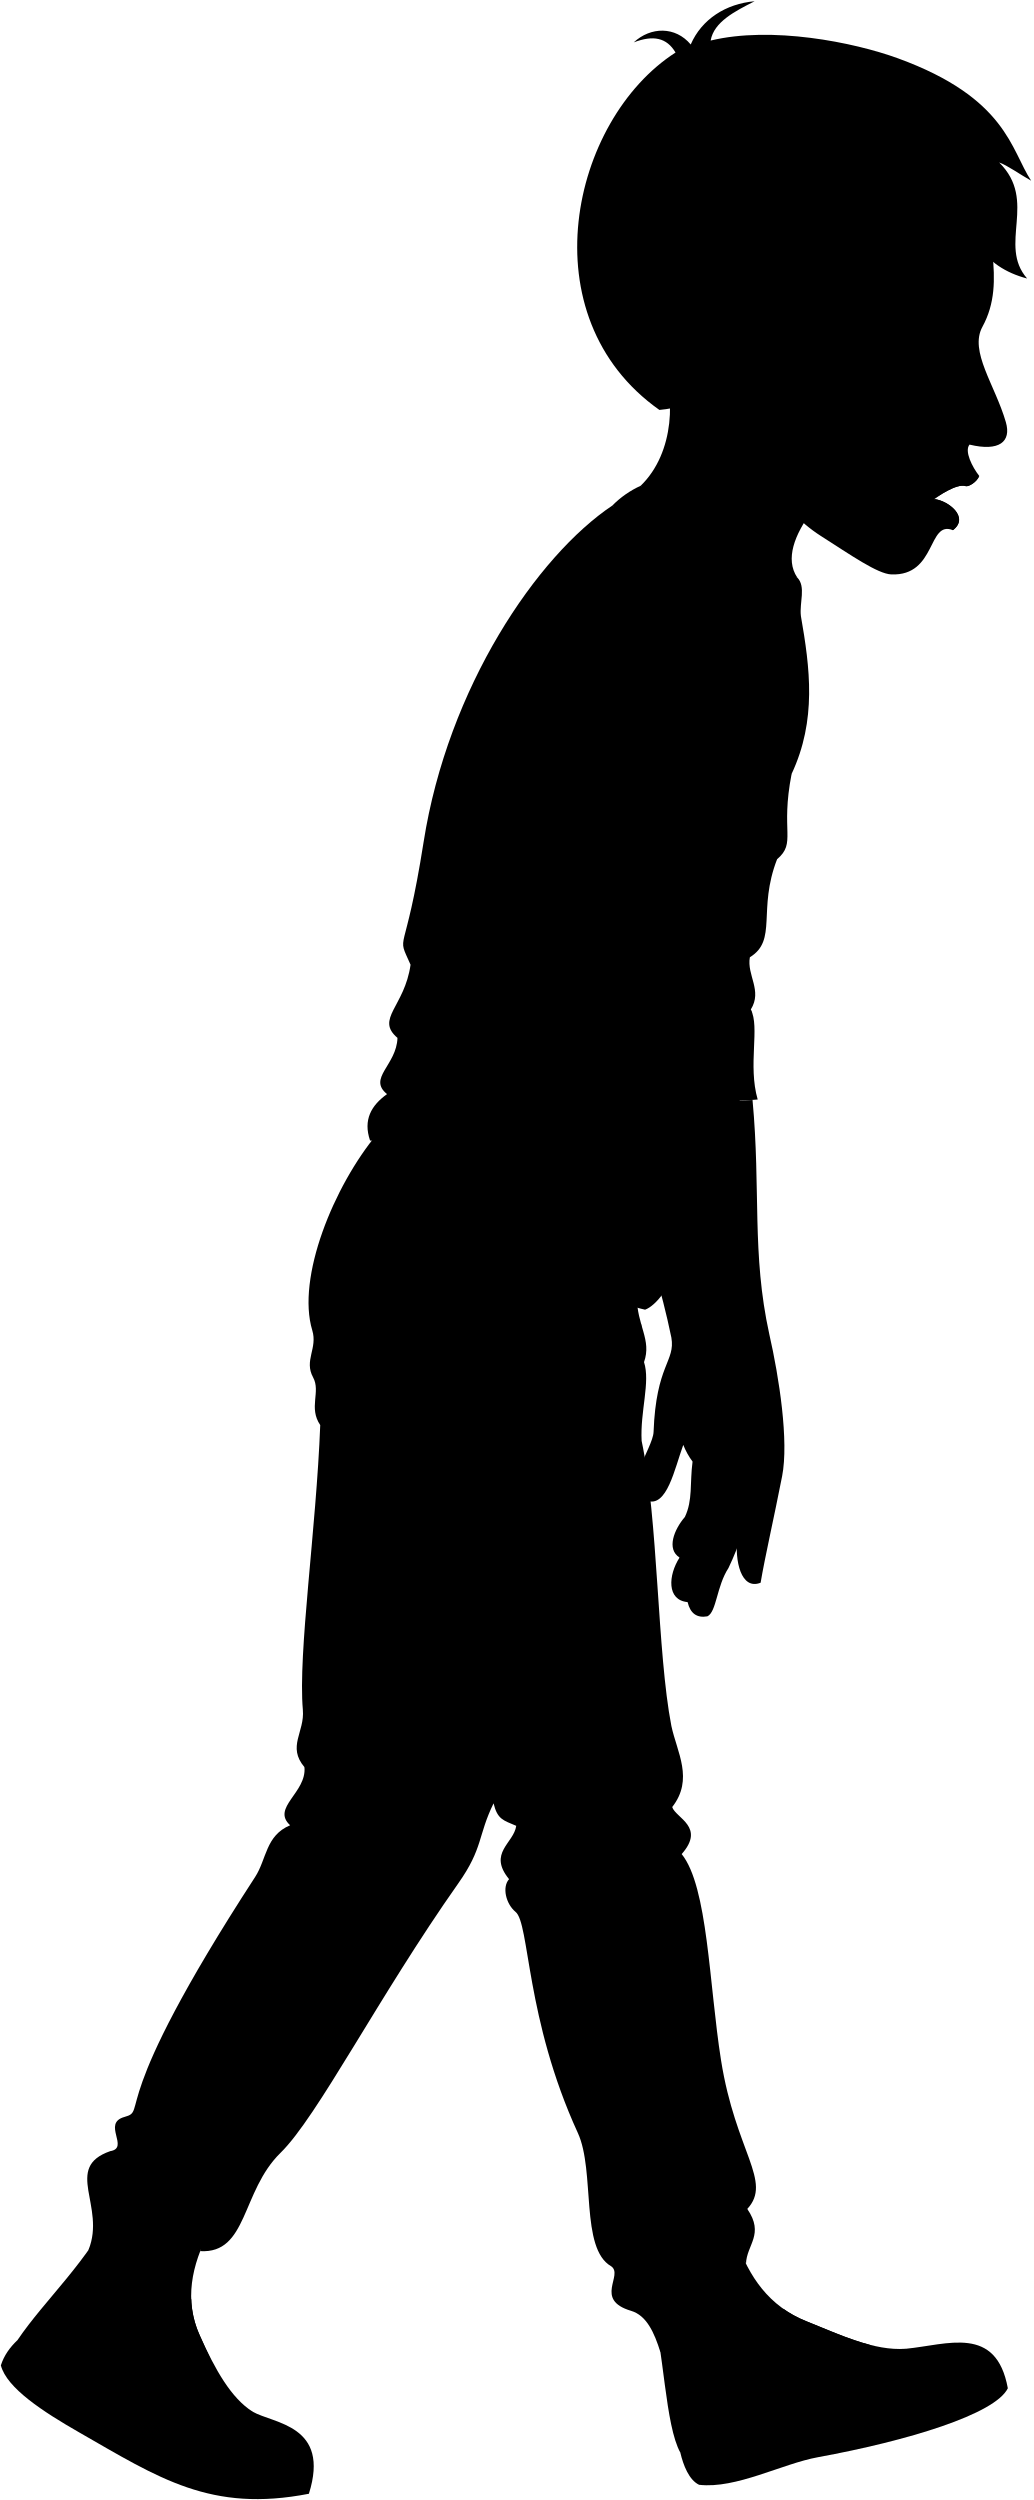
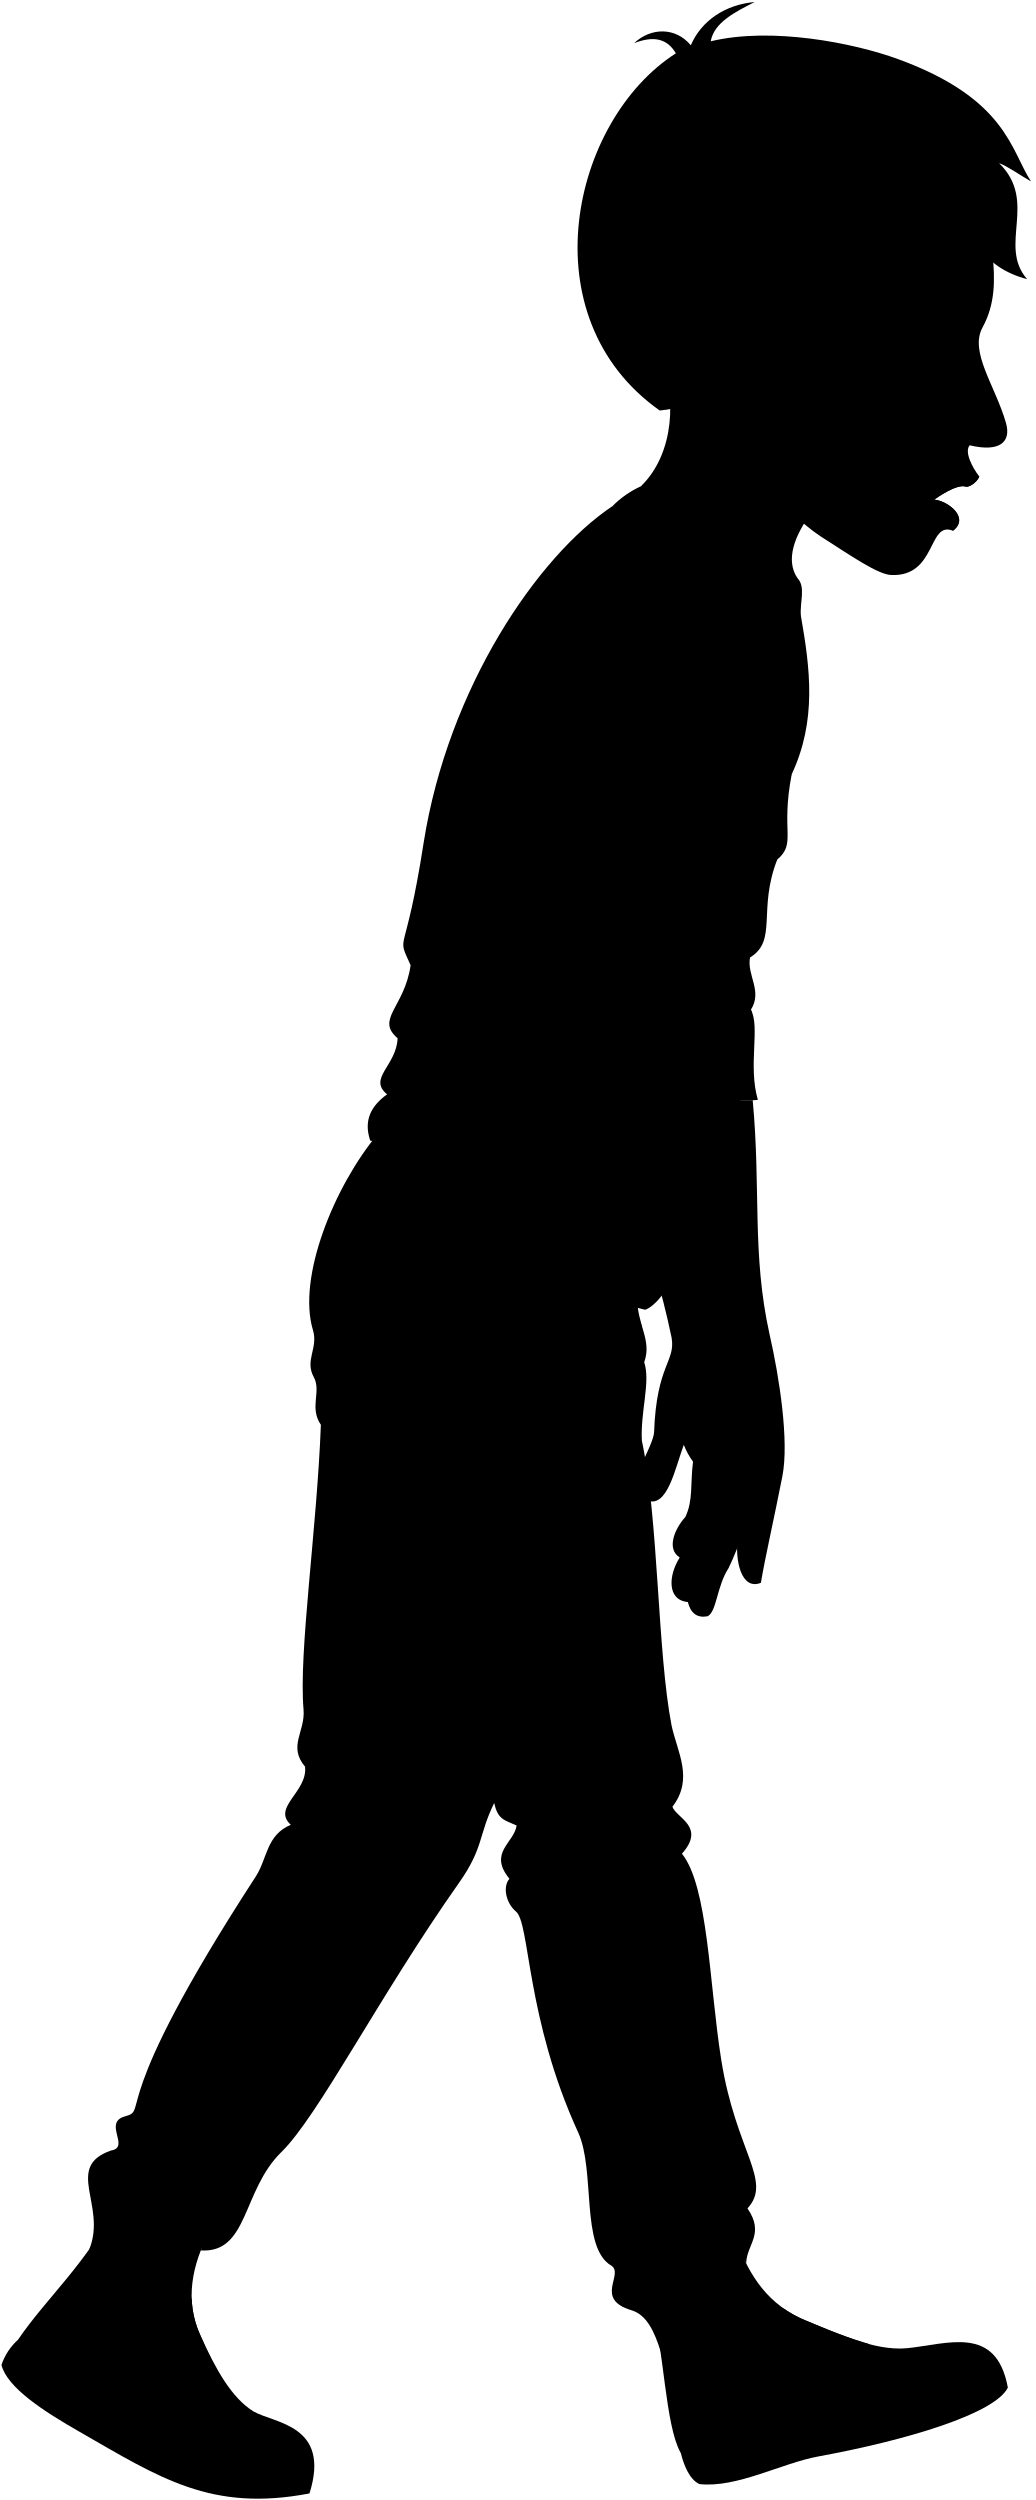
- <svg viewBox="0 0 1195.41 2890.68">
+ <svg viewBox="0 0 184.53 445.5">
  <g class="soleWhite">
-     <path d="M1047.45,2715.81c48-4.63,104.38-27.94,117.88,45.67-14.72,30.05-115.81,60.75-219.58,79.73-41.67,7.62-94.46,36.8-137.4,31.9-11.65-5.52-18.3-22.66-21.66-37.07Z" />
-     <path d="M20.16,2705.85C11.47,2714.16,4.72,2723.36,1,2735c6.75,26.37,49.35,53.88,90.16,77.28,92.81,53.21,152.5,93.27,266,71.19,25.15-79.74-41.09-81-65.1-94.95Z" />
+     <path d="M161.44,418.47c7.39-.71,16.08-4.3,18.16,7-2.27,4.62-17.84,9.35-33.82,12.28-6.42,1.17-14.55,5.67-21.16,4.91-1.8-.85-2.82-3.49-3.34-5.71Z" />
+     <path d="M3.21,416.94a10.53,10.53,0,0,0-2.95,4.49c1,4.06,7.6,8.3,13.89,11.9,14.29,8.2,23.49,14.37,41,11,3.87-12.28-6.33-12.47-10-14.63Z" />
  </g>
  <g class="bennettShoe">
-     <path d="M241.89,2580.16c-20.35,39-29.17,79.81-10.93,120.23,18.09,40.1,36.3,72.36,61.11,88.15-21.8,12.21-35.2,37.8-35.57,61.09C215,2839.9,146.73,2803.8,80.28,2766c-28.1-16-47.6-37.1-60.12-60.12,32.79-48.4,81.2-89.78,114.77-158.48Z" />
-     <path d="M851.49,2590.89c14.4,41.65,37.81,75.78,80.41,92.91,39.68,15.95,78.83,34.75,115.55,32-6.8,21.47-4.62,43.09,3.9,64.8-45.74,17.09-110.5,24.85-168.64,45.28-37.35,13.12-70.89,15.73-96,10.15C769,2804,768,2718.93,752.33,2657.25Z" />
+     <path d="M37.36,397.58c-3.14,6-4.49,12.29-1.68,18.52s5.59,11.14,9.41,13.57a11.36,11.36,0,0,0-5.48,9.41c-6.39-1.5-16.91-7.05-27.14-12.88a23.63,23.63,0,0,1-9.26-9.26c5.05-7.46,12.5-13.83,17.67-24.42Z" />
+     <path d="M131.26,399.23c2.22,6.42,5.82,11.67,12.39,14.31,6.11,2.46,12.14,5.35,17.79,4.93a14.6,14.6,0,0,0,.61,10c-7.05,2.64-17,3.83-26,7-5.75,2-10.92,2.42-14.79,1.56-2.72-4.94-2.89-18-5.29-27.54Z" />
  </g>
  <g class="shoelace">
-     <path d="M231,2700.39a110.15,110.15,0,0,1-9.85-41.93,46.63,46.63,0,0,0-20.86,2.26c3.1,29,18.4,68.13,42.52,114.68a63.63,63.63,0,0,1,20-8.84C251.37,2747.29,241.31,2723.33,231,2700.39Z" />
-     <path d="M1005.69,2711.21c-24.07-6.22-48.82-17.38-73.79-27.41a127.56,127.56,0,0,1-26-14.06c-6.93,3.91-12.53,8.1-16.5,12.63,26.64,23.5,62,39,101.79,50.25C993.43,2725.59,998.72,2718.44,1005.69,2711.21Z" />
+     <path d="M35.68,416.1a16.91,16.91,0,0,1-1.52-6.46A7.17,7.17,0,0,0,31,410c.47,4.47,2.83,10.5,6.55,17.67a9.89,9.89,0,0,1,3.07-1.36A110.15,110.15,0,0,1,35.68,416.1Z" />
+     <path d="M155,417.76a96.46,96.46,0,0,1-11.36-4.22,19.21,19.21,0,0,1-4-2.17,9.91,9.91,0,0,0-2.54,1.95c4.11,3.62,9.55,6,15.68,7.74A9.13,9.13,0,0,1,155,417.76Z" />
  </g>
-   <circle class="converseLogo" cx="846.96" cy="2759.08" r="37.33" />
-   <path class="bennettJeans" d="M736.38,1499.5c0,33.13,17.48,49.7,8.28,75.46,7.51,23.18-4.6,57.06-2.76,91.11,19.32,91.1,17.82,244,34.39,329.59,6.44,30.36,26.2,61.55.92,93.86,4.6,12.88,38.65,23,11,54.29,30.37,37.73,31.59,150.54,45.48,238.25,16.86,106.44,59.78,140.16,30.37,172.09,20.24,29.45-.92,41.41-1.48,63.44-10.25-19.51-34.68-10.94-29.75,12.61-28.59,34.38-50.67,44.5-69.17,89.66-7.2-23.08-16.11-42.61-34-47.92-43.25-12.88-8.28-41.41-23-51.53-36.1-20.63-18.26-110-38.51-154.13-60.71-132.46-55.6-242.85-72.16-255.73-11.05-9.21-15.65-28.53-7.37-37.73-24.84-30.37,5.52-41.41,8.29-61.66-15-6.48-21.67-7.28-26.22-26-18.4,37.73-11.86,51.46-40.68,92.37-92.66,131.52-162.89,269.91-205.69,311.78-45.58,44.6-37.73,116.87-92.91,113.62,7.48-31.85-20.28-23.43-28.49,7.8-33.2-19.27-77.37-11-100.57-9.29,20.44-50.47-29.5-95.11,25.07-114.12,23-3.68-10.13-32.21,16.56-39.57,28.18-7.77-23-9.64,151-277.43,13.49-20.78,12-47.85,40.49-59.82-22.09-20.24,19.32-37.73,16.56-67.18-20.25-23.92.43-40.44-1.84-66.25-5.76-65.63,15.49-208.74,20.09-329.29-13.8-20.25.87-38.48-8.28-55.22-10.67-19.53,5.41-33.42-.92-54.29-18.4-60.74,24.63-166.71,75.25-227.44C550,1341.14,649.74,1404.56,736.38,1499.5Z" />
-   <path class="shirtWhite" d="M708,584.57,926,712c10.56,60.42,18.51,120.56-10.69,182.87-13.15,67.32,5.84,79.36-16.8,98.65-22.77,58.79.8,93.53-31.48,113.35-3.72,20.8,14.76,38.44,1.15,60.3,15.33,49.07-70.54,328.12-122.3,347.19-120.29-27-208.86-185.48-318-195.64-8.12-23.82,1.32-40.52,19.64-53.63-22.71-18.41,11.05-33.32,12.08-65-25.94-22.08,8.29-35.95,15.11-84.6-17.12-38.65-6.82-2.62,15.11-142C517.86,794.89,620.87,642.88,708,584.57Z" />
+   <circle class="converseLogo" cx="130.56" cy="425.14" r="5.75" />
+   <path class="bennettJeans" d="M113.53,231.12c0,5.1,2.69,7.65,1.27,11.62,1.16,3.57-.7,8.79-.42,14,3,14,2.74,37.59,5.3,50.77,1,4.68,4,9.48.14,14.46.71,2,6,3.54,1.7,8.36,4.68,5.81,4.86,23.19,7,36.7,2.6,16.4,9.21,21.59,4.68,26.51,3.12,4.54-.14,6.38-.23,9.77-1.58-3-5.34-1.68-4.58,1.94-4.4,5.3-7.8,6.86-10.65,13.81-1.11-3.55-2.48-6.56-5.23-7.38-6.67-2-1.28-6.38-3.55-7.93-5.56-3.18-2.81-16.94-5.93-23.75-9.35-20.4-8.56-37.4-11.11-39.39-1.71-1.42-2.41-4.39-1.14-5.81-3.83-4.68.85-6.38,1.28-9.5-2.31-1-3.34-1.12-4-4-2.84,5.82-1.83,7.93-6.27,14.23-14.27,20.26-25.09,41.58-31.68,48-7,6.87-5.81,18-14.31,17.5,1.15-4.91-3.13-3.61-4.39,1.2-5.11-3-11.92-1.69-15.49-1.43,3.15-7.78-4.55-14.65,3.86-17.58,3.54-.57-1.56-5,2.55-6.1,4.34-1.19-3.54-1.48,23.25-42.73,2.08-3.2,1.85-7.37,6.24-9.21-3.4-3.12,3-5.82,2.55-10.35-3.12-3.69.07-6.23-.28-10.21-.89-10.11,2.39-32.15,3.09-50.72-2.12-3.12.14-5.93-1.27-8.51-1.65-3,.83-5.14-.14-8.36-2.84-9.35,3.79-25.68,11.59-35C84.81,206.72,100.18,216.49,113.53,231.12Z" />
+   <path class="shirtWhite" d="M109.15,90.18l33.58,19.63c1.63,9.31,2.85,18.57-1.65,28.17-2,10.37.9,12.22-2.58,15.2-3.51,9,.12,14.4-4.85,17.45-.58,3.21,2.27,5.93.17,9.29,2.36,7.56-10.86,50.55-18.84,53.48-18.53-4.15-32.17-28.57-49-30.13-1.25-3.67.2-6.24,3-8.26-3.49-2.84,1.71-5.14,1.87-10-4-3.4,1.27-5.54,2.32-13-2.63-5.95-1-.4,2.33-21.88C79.87,122.58,95.74,99.17,109.15,90.18Z" />
  <g class="bennettSleeves">
-     <path d="M876.09,1271.33c-11.56-40,2.83-83.77-8-104.17-18.52,24.29-.43,71.75-38.89,104.17A228.52,228.52,0,0,0,876.09,1271.33Z" />
-     <path d="M740.8,561.66A110.31,110.31,0,0,0,708,584.57c30.46,25.46-98.67,161.77-9.17,282.12-8.79,62.59-6.1,122.68-6.1,174.69,0,51.54-17.94,69-7.24,102.92-6.81,19.22-7.46,38.61,5,58.36-10.85,22.21,4.93,49.46,4.17,79.2,33.94,12.41,112.85,6.13,156.23-15.33-10.2-17.1-1-38.61-13.85-46,15.36-19.76,1.86-35.66,1-53.44,16.44-13.31,0-30.84,7.42-42,11.39-17.29-5.65-27.15,1.48-36.61,17.08-29.1-6.24-39-2.36-48,5.09-57.3,21.69-109.7,22.13-147,32.28-35,31.39-68.15,34.08-89.67,2.77-22.17,18.83-17.94,9-67.26-5-20.67,2.79-22.7,16.24-24.49-1.79-15.25,6.14-33.71-4.18-44.28Z" />
+     <path d="M135.05,196c-1.78-6.16.44-12.91-1.23-16.05-2.85,3.74-.06,11.05-6,16.05A35.55,35.55,0,0,0,135.05,196Z" />
+     <path d="M114.21,86.65a17.3,17.3,0,0,0-5.06,3.53c4.69,3.93-15.2,24.92-1.41,43.46-1.36,9.64-.94,18.9-.94,26.91s-2.76,10.63-1.12,15.85a9.77,9.77,0,0,0,.77,9c-1.67,3.42.76,7.62.65,12.2,5.22,1.91,17.38.95,24.06-2.36-1.57-2.63-.15-5.95-2.13-7.09,2.36-3,.28-5.49.15-8.23,2.53-2,0-4.75,1.14-6.48,1.76-2.66-.87-4.18.23-5.64,2.63-4.48-1-6-.36-7.39.78-8.83,3.34-16.9,3.41-22.64,5-5.39,4.83-10.5,5.25-13.82s2.9-2.76,1.38-10.36c-.78-3.18.43-3.49,2.5-3.77-.28-2.35.94-5.19-.64-6.82Z" />
  </g>
  <g class="clothesDisplayLine">
-     <path d="M256.5,2849.63c34.79,11.59,76.53,5.48,106.1-2.75" />
-     <path d="M1051.35,2780.61c39.58-10.69,72.5-29.08,101.85-51.58" />
+     <path d="M39.61,439.08c5.36,1.79,11.79.85,16.34-.42" />
+     <path d="M162.05,428.45a44.55,44.55,0,0,0,15.68-7.94" />
  </g>
  <g class="clothesOverlapLine">
-     <path d="M570.77,2085.19c43.06-125.62,81.3-300.11,117-418.68,32.85-27.14,15.7-38.49,27.14-50.71,13.28-14.19,4.1-36.56,14.28-42.86,13.44-8.31,14.82-24,12.07-42.32" />
-     <path d="M200.25,2660.72c-.09-21.42,6.71-41.16,2.75-50" />
-     <path d="M832.87,2630.2c17.68,5.07,29.78,29.58,56.55,52.17" />
-     <path d="M903.27,2693.34A68.44,68.44,0,0,1,919.34,2678" />
-     <path d="M919.34,2703.64a127.26,127.26,0,0,1,17.13-18" />
-     <path d="M935.09,2711.94c3.95-7.29,10.24-13.66,18.1-19.43" />
-     <path d="M953.19,2719.86a72.09,72.09,0,0,1,16.2-20.67" />
-     <path d="M971.26,2726.46c3.08-7.78,8.51-14.69,16-20.82" />
-     <path d="M204.11,2681.59a56.93,56.93,0,0,1,19.6-2.81" />
-     <path d="M210.88,2703.88a101.59,101.59,0,0,1,20.08-3.49" />
-     <path d="M218.46,2723.7a51.48,51.48,0,0,1,20.71-4.93" />
-     <path d="M226.16,2741.41a86,86,0,0,1,20.35-6.46" />
-     <path d="M234.66,2759.34a66.83,66.83,0,0,1,20-7.52" />
+     <path d="M88,321.33c6.63-19.35,12.52-46.22,18-64.49,5.06-4.18,2.42-5.93,4.18-7.81,2-2.19.64-5.63,2.2-6.6,2.07-1.28,2.29-3.7,1.86-6.52" />
+     <path d="M31,410c0-3.29,1-6.34.42-7.69" />
+     <path d="M128.39,405.28c2.73.78,4.59,4.56,8.71,8" />
+     <path d="M139.24,415a10.19,10.19,0,0,1,2.47-2.37" />
+     <path d="M141.71,416.6a19.45,19.45,0,0,1,2.64-2.77" />
+     <path d="M144.14,417.87a9.34,9.34,0,0,1,2.79-3" />
+     <path d="M146.93,419.09a11.11,11.11,0,0,1,2.49-3.18" />
+     <path d="M149.71,420.11a7.94,7.94,0,0,1,2.47-3.21" />
+     <path d="M31.54,413.2a8.7,8.7,0,0,1,3-.43" />
+     <path d="M32.58,416.63a16.05,16.05,0,0,1,3.1-.53" />
+     <path d="M33.75,419.69a7.81,7.81,0,0,1,3.19-.76" />
+     <path d="M34.94,422.41a13.32,13.32,0,0,1,3.13-1" />
+     <path d="M36.25,425.18A10.1,10.1,0,0,1,39.33,424" />
  </g>
  <g class="clothesFoldLine">
-     <path d="M447.46,1265.08c121.17,17.61,190.92,102,91.89,46.76" />
-     <path d="M459.54,1200.12c25.55,20.57,65.28,40.38,58.28,58.46" />
-     <path d="M474.65,1115.52c11.3,12.16,28.53,17.33,34.55,32" />
-     <path d="M511.79,1206.05c24.78,27.35,53.92,52.53,87,75.78" />
-     <path d="M758.63,1475.44c-165.89-72.18-183.11-187.26-45.33-43.76" />
-     <path d="M735.41,1402.2c-31.33-16.54-59.4-37.82-83.25-65.25" />
-     <path d="M716.23,1343.13c-43.69-22.41-86.91-56.37-129.76-99.19" />
-     <path d="M707.48,1310.86c-15.43-6.53-31-16.38-46.75-29" />
-     <path d="M535,1150.93c53.39,54.26,131.76,99,170.55,151.56" />
-     <path d="M528.15,1108.74c47.48,27.62,98.61,48.65,152.58,64.57" />
-     <path d="M688.24,1208.43c-74.12-45.07-78.62-14.7,3,43.43" />
-     <path d="M572.13,1025.41c21,30.31,47.66,54.21,79.1,72.73" />
-     <path d="M554.89,954.94c18.12,47.79,44.84,83.83,79.47,109.08" />
-     <path d="M639.61,940.69c10.12,16.12,39.36,43.49,52.73,51" />
-     <path d="M632.86,835.35c16.83,35.78,36.81,65.08,60.77,86.23" />
-     <path d="M692.75,943.31c-29.15-11.62-52.87-61.61-62.14-56.6-8.22,4.45,9,30,32.63,50" />
-     <path d="M765.94,670c-29.24,1.49-70.85,43.48-78,78" />
-     <path d="M734.45,736c-48.11,38.7-29.19,80.8-35.66,130.68" />
-     <path d="M737.32,704c-32.83,30.51-65.5,77.36-37.09,116.64" />
-     <path d="M711.06,1250.52c25.88,7,57.87,6.87,93.07,3.09" />
-     <path d="M690.45,1202.66c35.67,27.78,97.82,14.3,98.62,25.07.88,11.84-30.12,12.75-55.23,9.27" />
-     <path d="M685.45,1144.3c4.36,38.25,43,26.66,29.08,48.68" />
-     <path d="M837,1220.52c-10.08,7.6-32.7,8.71-8.92,18.8" />
-     <path d="M771.31,1037.72c16.41,40.86,33.61,75.6,52.52,96.94" />
-     <path d="M807.22,1061.66c9.72,20.37,20.94,36.47,34.76,45.19" />
-     <path d="M775.17,932.28c-5,25.11,37.85,111.62,52.91,126.29" />
-     <path d="M851.64,829.94c11,16.55,17.18,36.75,15,63.47" />
-     <path d="M848.16,770.46c10.82,34.37,34.56,56.43,26.26,99.26" />
-     <path d="M849.42,711.05c28.54,15.69,36.52,40.72,29.06,89.4C893.75,765.23,901.57,726,865.81,685" />
-     <path d="M917.21,843.66c-16.38,38.39-34,65.64-53.11,77.92" />
-     <path d="M915.26,894.86c-13.54,31.8-42.74,54.59-61.5,83.1" />
-     <path d="M903.81,959.88C902.64,973,894.88,979.11,882.2,980" />
-     <path d="M898.46,993.51c-7.16,7.11-13.19,7.49-17,6.36" />
-     <path d="M870,1063.84c-3.24,3.32-10.31,6.44-16.19,6.44" />
-     <path d="M867,1106.86a37.18,37.18,0,0,1-17.57,4.7" />
-     <path d="M860.5,1135.56c-2.7,5.55-7.46,8.69-15.56,8.74" />
-     <path d="M868.13,1167.16c-8.12,7.54-17.79,0-30.14-.08-28.06,13.54-120,33.23-26.52,34.78" />
-     <path d="M663.15,1689.36a623.82,623.82,0,0,0-83.87,34.15" />
-     <path d="M670.57,1639.63c-19.67-.77-43.79-12.62-66.06-13.36" />
-     <path d="M687.79,1666.51c-9.67,6.24-29.84-3.13-41.71,2.81" />
-     <path d="M452.06,2007.89c22,85.53-1.71,75-60.12-8.16" />
-     <path d="M352.08,2043.35c21.3,24.67,106,47.92,100,64.75-4,11.05-34.89,4.45-72.74-11.88" />
-     <path d="M335.52,2110.53c24.5,9.45,73.25,14.71,19.31,32.46" />
-     <path d="M436.47,2171.19c48.68-28.86-42.31-21.52-103.17,5.2" />
-     <path d="M765,2062.77c-19.28,25.74-49,38.52-97.23,28.2" />
-     <path d="M777.21,2089.52c-17.44,10.88-21.5,23.37-3.27,38.56" />
-     <path d="M597,2111.16c66.74,24.08,156.17-.89,86.39,43.65" />
-     <path d="M588.7,2172.82c30.49,9.93,85.78-12.82,65,22.07" />
-     <path d="M784.33,2182.27c-37.28-11-71.53-2.85-103.92,17.07" />
-     <path d="M202.82,2473.7c11.88,38.6,25,70.12,68.77,64.52" />
-     <path d="M177.59,2497.45c20.78,38.6-22.79-6.75-50.09-10.1" />
-     <path d="M214.44,2578.3c-30.62-24.63-68.17-55.11-82.87-47.44-14,7.29,30.91,20,56.15,38.54" />
-     <path d="M152.09,2576.08c-21.53-5.94-36.53-23.74-40.74-15.06" />
-     <path d="M839.62,2527.24c-28,32-61.48,51.84-112.08,34.14" />
-     <path d="M864.1,2554.15c-19.29,19.11-70.84,32.86-6.67,29.5" />
-     <path d="M824,2622.25c-18.56,28.95-83.13,21.52-66.06,41.56" />
-     <path d="M713.43,2599.24c37.86,8.16,83.88-4.46,87.59,5.19,3.21,8.35-43.79,10.4-67.54,36.37" />
+     <path d="M69,195c18.67,2.71,29.41,15.71,14.16,7.2" />
+     <path d="M70.89,185c3.93,3.17,10,6.22,9,9" />
+     <path d="M73.21,172c1.74,1.87,4.4,2.67,5.33,4.92" />
+     <path d="M78.93,185.91a80.19,80.19,0,0,0,13.4,11.68" />
+     <path d="M117,227.41c-25.56-11.12-28.21-28.85-7-6.74" />
+     <path d="M113.38,216.13a44,44,0,0,1-12.82-10" />
+     <path d="M110.43,207c-6.73-3.45-13.39-8.68-20-15.28" />
+     <path d="M109.08,202.06a30.87,30.87,0,0,1-7.2-4.47" />
+     <path d="M82.52,177.42c8.22,8.36,20.29,15.26,26.27,23.35" />
+     <path d="M81.45,170.92a106,106,0,0,0,23.51,10" />
+     <path d="M106.11,186.28C94.7,179.34,94,184,106.57,193" />
+     <path d="M88.23,158.09a38,38,0,0,0,12.18,11.2" />
+     <path d="M85.57,147.23c2.79,7.36,6.91,12.92,12.24,16.81" />
+     <path d="M98.62,145a33,33,0,0,0,8.12,7.85" />
+     <path d="M97.58,128.81c2.6,5.51,5.67,10,9.36,13.28" />
+     <path d="M106.81,145.44c-4.49-1.79-8.15-9.49-9.57-8.72-1.27.69,1.38,4.62,5,7.7" />
+     <path d="M118.08,103.35c-4.5.23-10.91,6.7-12,12" />
+     <path d="M113.23,113.51c-7.41,6-4.49,12.45-5.49,20.13" />
+     <path d="M113.67,108.58c-5,4.7-10.09,11.92-5.71,18" />
+     <path d="M109.63,192.76c4,1.07,8.91,1.06,14.34.48" />
+     <path d="M106.45,185.39c5.5,4.28,15.07,2.2,15.2,3.86.13,1.83-4.65,2-8.51,1.43" />
+     <path d="M105.68,176.4c.68,5.89,6.63,4.11,4.48,7.5" />
+     <path d="M129,188.14c-1.55,1.17-5,1.34-1.38,2.9" />
+     <path d="M118.91,160c2.53,6.3,5.18,11.65,8.09,14.94" />
+     <path d="M124.44,163.67c1.5,3.14,3.23,5.62,5.36,7" />
+     <path d="M119.5,143.74c-.77,3.87,5.83,17.2,8.15,19.46" />
+     <path d="M131.28,128a14.82,14.82,0,0,1,2.32,9.78" />
+     <path d="M130.75,118.82c1.66,5.29,5.32,8.69,4,15.29" />
+     <path d="M130.94,109.67c4.4,2.41,5.63,6.27,4.48,13.77,2.35-5.43,3.55-11.48-1.95-17.79" />
+     <path d="M141.38,130.09c-2.52,5.92-5.23,10.11-8.18,12" />
+     <path d="M141.08,138c-2.08,4.9-6.58,8.41-9.47,12.8" />
+     <path d="M139.32,148c-.18,2-1.38,3-3.33,3.1" />
+     <path d="M138.5,153.18a2.63,2.63,0,0,1-2.62,1" />
+     <path d="M134.1,164a3.93,3.93,0,0,1-2.49,1" />
+     <path d="M133.65,170.63a5.64,5.64,0,0,1-2.71.73" />
+     <path d="M132.65,175.06a2.41,2.41,0,0,1-2.4,1.34" />
+     <path d="M133.82,179.92c-1.25,1.16-2.74,0-4.64,0-4.32,2.09-18.48,5.12-4.08,5.36" />
+     <path d="M102.25,260.36a95.49,95.49,0,0,0-12.92,5.26" />
+     <path d="M103.39,252.7c-3-.12-6.74-1.94-10.17-2.06" />
+     <path d="M106,256.84c-1.48,1-4.59-.48-6.42.43" />
+     <path d="M69.73,309.43c3.4,13.17-.26,11.56-9.26-1.26" />
+     <path d="M54.33,314.89c3.28,3.8,16.33,7.38,15.4,10-.61,1.7-5.37.69-11.2-1.83" />
+     <path d="M51.78,325.24c3.78,1.45,11.28,2.26,3,5" />
+     <path d="M67.33,334.58c7.5-4.45-6.51-3.32-15.89.8" />
+     <path d="M117.94,317.88c-3,4-7.54,5.93-15,4.34" />
+     <path d="M119.82,322c-2.69,1.68-3.31,3.6-.51,5.94" />
+     <path d="M92.06,325.33c10.28,3.71,24-.13,13.31,6.73" />
+     <path d="M90.78,334.83c4.7,1.53,13.21-2,10,3.4" />
+     <path d="M120.92,336.29c-5.75-1.69-11-.44-16,2.63" />
+     <path d="M31.34,381.18c1.83,5.94,3.85,10.8,10.59,9.94" />
+     <path d="M27.45,384.84c3.21,5.94-3.51-1-7.71-1.56" />
+     <path d="M33.13,397.29c-4.71-3.8-10.5-8.49-12.76-7.31s4.76,3.08,8.64,5.94" />
+     <path d="M23.53,397c-3.32-.92-5.63-3.66-6.28-2.32" />
+     <path d="M129.43,389.42c-4.31,4.93-9.47,8-17.26,5.26" />
+     <path d="M133.2,393.57c-3,2.94-10.91,5.06-1,4.54" />
+     <path d="M127,404.06c-2.86,4.46-12.81,3.31-10.18,6.4" />
+     <path d="M110,400.51c5.84,1.26,12.92-.68,13.5.8.49,1.29-6.75,1.61-10.41,5.61" />
  </g>
  <g class="eye">
-     <circle class="sclera" cx="1082.25" cy="394.4" r="41.69" />
-     <path class="irisDarkBrown" d="M1101.17,420c2.48.35,9.83-8.78,11.56-21.09s-2.79-23.12-5.26-23.46A127.53,127.53,0,0,0,1101.17,420Z" />
-     <path class="pupil" d="M1108.54,407.13c2,.28,3.52-3.46,4.19-8.25s.24-8.8-1.74-9.08A68.14,68.14,0,0,0,1108.54,407.13Z" />
+     <circle class="sclera" cx="166.8" cy="60.89" r="6.42" />
+     <path class="irisDarkBrown" d="M169.72,64.83c.38,0,1.51-1.35,1.78-3.25s-.43-3.56-.81-3.61A19.69,19.69,0,0,0,169.72,64.83Z" />
+     <path class="pupil" d="M170.85,62.85c.31,0,.55-.53.65-1.27s0-1.36-.27-1.4A11,11,0,0,0,170.85,62.85Z" />
  </g>
  <g class="skinEastAsian">
-     <path d="M763.7,415.57C781.55,456,780.36,523.3,740.8,561.66c35.73,47.26,134.86,106.05,181,106.05-28.34-42.39,44.67-113.66,85.91-143.84" />
-     <path d="M835.89,1271.89a227.39,227.39,0,0,0,34.23,0c9.7,103.91-1.11,177.4,19.38,270.72,11.44,50.16,22.75,123.75,14.84,164.31-9.35,47.89-20,94-24.85,123.13-22.58,9-30.35-25.23-26.77-53.41Z" />
-     <path d="M776.29,1546.63c-23.33-113.32-61.95-187.31-74.2-262.51,35.89,9,104.18,2.8,145.14-15.88,4.19,100.83-1.48,179,14.14,276.72,14.77,95,21.85,115.07,18.44,131-7.33,34.17-11,81.75-37.53,137.15-13.75,21-13.75,50.74-24.33,55.81-12.26,2.19-19.81-3.43-22.89-16.46-24.26-2.17-22.51-31-9.3-51.51-15.4-9.7-6.34-32.45,6.15-46.94,9.27-19.47,5.57-38.86,8.87-64a84.19,84.19,0,0,1-10.73-19.32c-10,27.19-18.9,73.4-42.21,64.39-31.48-12.16,7.15-59.9,7.87-79.41C758.57,1577.73,781.09,1574.26,776.29,1546.63Z" />
-     <path d="M861.28,471.74c-25.6,14.85-29.76,2.3-46.1-16.38C581.38,322.94,975.26-16.32,1142.51,196.87c-7.39,69.59,23.11,126.77-6.56,181-15.51,28.35,14.64,67.2,27.1,110.29,6.55,22.63-7.7,34.23-42,25.93-6.22,7.44,3.11,25.89,11.21,36.22-2.78,7.2-12.52,12.89-15.71,11.78-10.38-3.6-33.88,12.91-36.18,15,16,1.7,40.95,21,21.45,35.93-29.4-11.85-18.64,53.25-71.25,51.17-15.78-.63-46.7-22.31-81.62-44.59-25.17-16.07-45.48-39.09-60.19-63.14m221.3-177.9c-17.36,1.11-29.55,12.65-37.45,17.42,8.33,7.48,26.25,17.8,33.32,20.34C1113.05,407.82,1116.27,387.21,1110.09,378.55Z" />
+     <path d="M117.74,64.15c2.75,6.23,2.56,16.6-3.53,22.5C119.71,93.93,135,103,142.09,103c-4.37-6.53,6.88-17.51,13.23-22.16" />
+     <path d="M128.86,196.05a34.34,34.34,0,0,0,5.27,0c1.49,16-.17,27.33,3,41.7,1.77,7.73,3.51,19.07,2.29,25.31-1.44,7.38-3.08,14.49-3.83,19-3.47,1.39-4.67-3.89-4.12-8.23Z" />
+     <path d="M119.68,238.38c-3.6-17.46-9.55-28.86-11.43-40.44,5.52,1.38,16,.43,22.35-2.45.65,15.53-.22,27.58,2.18,42.63,2.28,14.63,3.37,17.72,2.84,20.18-1.13,5.26-1.69,12.59-5.78,21.12-2.12,3.24-2.12,7.82-3.75,8.6-1.88.34-3-.53-3.52-2.54-3.74-.33-3.47-4.78-1.44-7.93-2.37-1.5-1-5,1-7.23,1.43-3,.86-6,1.37-9.85a12.89,12.89,0,0,1-1.65-3c-1.55,4.19-2.92,11.31-6.51,9.92-4.84-1.87,1.11-9.23,1.22-12.23C117,243.17,120.42,242.63,119.68,238.38Z" />
+     <path d="M132.77,72.8c-4,2.29-4.59.36-7.1-2.52-36-20.4,24.65-72.66,50.42-39.82-1.14,10.72,3.56,19.53-1,27.89-2.39,4.36,2.25,10.35,4.17,17,1,3.48-1.19,5.27-6.46,4-1,1.15.48,4,1.72,5.58-.43,1.11-1.93,2-2.42,1.81-1.6-.55-5.22,2-5.57,2.31,2.46.26,6.31,3.24,3.3,5.53-4.52-1.82-2.87,8.21-11,7.89-2.43-.1-7.19-3.44-12.57-6.87A30.3,30.3,0,0,1,137,85.85m34.09-27.4c-2.67.17-4.55,1.95-5.77,2.68a22.14,22.14,0,0,0,5.14,3.13C171.55,63,172.05,59.78,171.09,58.45Z" />
  </g>
  <g class="skinOverlapLine">
-     <path d="M781.86,1568.78c-13.34,25.27-10.86,62.06,8.19,102" />
-     <path d="M841.89,1697.94c-3.44,55.61-28.64,82.48-37.7,101.88-6,3.45-12.07,3.45-18.43,1.12" />
-     <path d="M860.47,1700.17c-6.16,38.91-21.79,84.13-40.11,110.5-17,24.53-16.17,42.61-25.3,41.78" />
+     <path d="M120.53,241.79c-2,3.89-1.67,9.56,1.27,15.7" />
+     <path d="M129.78,261.68c-.53,8.57-4.41,12.71-5.81,15.7a3.19,3.19,0,0,1-2.84.17" />
+     <path d="M132.64,262c-.95,6-3.35,13-6.17,17-2.63,3.78-2.5,6.56-3.9,6.43" />
  </g>
  <g class="skinFoldLine">
-     <path d="M849.58,385c-5.87-84.4-93.84-21.07-45.22,33.93" />
-     <path d="M845.77,396.9c-14.28,10.75,13.16,31,1.55,36.75-8,4-5.74-11.67-24.42-21.9-24.31-13.31-.88-45.09,9.74-29.83" />
+     <path d="M131,59.45c-.91-13-14.46-3.25-7,5.22" />
+     <path d="M130.38,61.28c-2.2,1.65,2,4.77.24,5.66-1.24.61-.89-1.8-3.76-3.38-3.75-2.05-.14-6.94,1.5-4.59" />
  </g>
  <g class="lipMaleMedium__noStroke">
-     <path d="M1080.4,577.08c2.3-2.06,25.8-18.57,36.18-15,3.19,1.11,12.93-4.58,15.71-11.78C1120.55,557,1103.38,554.81,1080.4,577.08Z" />
-     <path d="M1101.85,613c19.5-14.92-5.46-34.23-21.45-35.93C1088.59,587.68,1088.37,601.18,1101.85,613Z" />
+     <path d="M166.52,89c.35-.32,4-2.86,5.57-2.31.49.17,2-.7,2.42-1.81C172.71,85.93,170.06,85.6,166.52,89Z" />
+     <path d="M169.82,94.56c3-2.29-.84-5.27-3.3-5.53C167.78,90.66,167.75,92.74,169.82,94.56Z" />
  </g>
-   <path class="lipEdgeLine" d="M1090.57,598c3.18,5.11,6.53,10.33,11.28,15" />
-   <path class="cheekLine" d="M1069.9,591.55c8.16-7.42,9.84-16.33,21.08-29.55" />
-   <path class="noseLine" d="M1136.5,510.18c-14.09-2-21.08,4.75-30.29,2.91-12.87-2.58-10.19-13.54-3.43-23.93" />
+   <path class="lipEdgeLine" d="M168.09,92.26a11.84,11.84,0,0,0,1.73,2.3" />
+   <path class="cheekLine" d="M164.9,91.26c1.26-1.14,1.52-2.52,3.25-4.55" />
+   <path class="noseLine" d="M175.16,78.73c-2.17-.31-3.25.73-4.66.44-2-.39-1.57-2.08-.53-3.68" />
  <g class="eyeLidLine">
-     <path d="M1110.09,378.55c18.87,3,10.11-21.57,10.11-21.57" />
-     <path d="M1106,416.31c8.71,4.73,3.4,13.36-2.2,18.32" />
+     <path d="M171.09,58.45c2.91.46,1.56-3.32,1.56-3.32" />
+     <path d="M170.46,64.26c1.34.73.52,2.06-.34,2.83" />
  </g>
-   <path class="eyeCornerLine" d="M1072.64,396c-3.73,1.8-5.84,2.9-9,3.71" />
-   <path class="eyeCreaseLine" d="M1086.38,379.23c12.13-8.51,25.72-13.1,35.83-10.15" />
-   <path class="eyebrowBlack" d="M1136,322.79c-15.21,36.63-41.87,10.8-67.48,32.1C1087.28,318.71,1111.11,340.84,1136,322.79Z" />
-   <path class="hairBlack" d="M1120.31,208.87c-10.08,61,16.8,99.92,67.33,113.18-34.23-39.23,12.75-89.6-32.34-134.21,9.29,3.22,24.54,14.15,37,21.13-23.49-35.41-28-95.62-154.08-141.56-51.56-18.78-146.4-37.48-216.52-20.52,3.77-21.68,28.34-34,50.87-45.45-33.37,2.89-61.3,20.87-73.91,50C781,30.34,752.42,30.74,732.79,49c22.52-8.65,38.11-5.51,48.31,11.74C659.66,138.89,609.75,366.22,762.45,474c22.09-2.12,32-6.44,52.73-18.64-25.63-29.46-51.53-58.94-31.44-104.29,15.39-34.77,77.89-33,78.88,12.06,18.53,5.13,39.78,6.69,62.5,8.33,6.22-39.42-4.09-25,35.08-57,32.71-.93,99.8,14.66,126.25-65.56-2.88,12.72,3.18,24.21,5,35.3C1100.56,255.23,1114.88,247.29,1120.31,208.87Z" />
-   <path class="hairOverlapLine" d="M960.2,314.43c-11-1-29.9.33-39.76,2.1,14.76-7.81,23-12.26,31.18-17.61" />
+   <path class="eyeCornerLine" d="M165.32,61.13a6.39,6.39,0,0,1-1.39.57" />
+   <path class="eyeCreaseLine" d="M167.44,58.55c1.87-1.31,4-2,5.52-1.56" />
+   <path class="eyebrowBlack" d="M175.08,49.86c-2.34,5.64-6.45,1.66-10.39,4.94C167.58,49.23,171.25,52.64,175.08,49.86Z" />
+   <path class="hairBlack" d="M172.67,32.31c-1.56,9.4,2.59,15.39,10.37,17.44-5.27-6,2-13.81-5-20.68,1.43.5,3.78,2.18,5.69,3.26-3.61-5.46-4.3-14.73-23.73-21.81-7.94-2.89-22.55-5.77-33.35-3.16.58-3.34,4.37-5.24,7.84-7-5.14.45-9.45,3.22-11.39,7.71C120.4,4.81,116,4.87,113,7.69c3.46-1.34,5.87-.85,7.44,1.81-18.71,12-26.4,47.05-2.88,63.65,3.41-.33,4.94-1,8.13-2.87-4-4.54-7.94-9.08-4.85-16.06,2.38-5.36,12-5.08,12.15,1.85a51.58,51.58,0,0,0,9.63,1.29c1-6.08-.63-3.86,5.41-8.79,5-.14,15.37,2.26,19.44-10.1-.44,2,.49,3.73.77,5.44C169.63,39.45,171.83,38.23,172.67,32.31Z" />
+   <path class="hairOverlapLine" d="M148,48.57a28.72,28.72,0,0,0-6.13.33c2.27-1.21,3.54-1.89,4.8-2.72" />
</svg>
